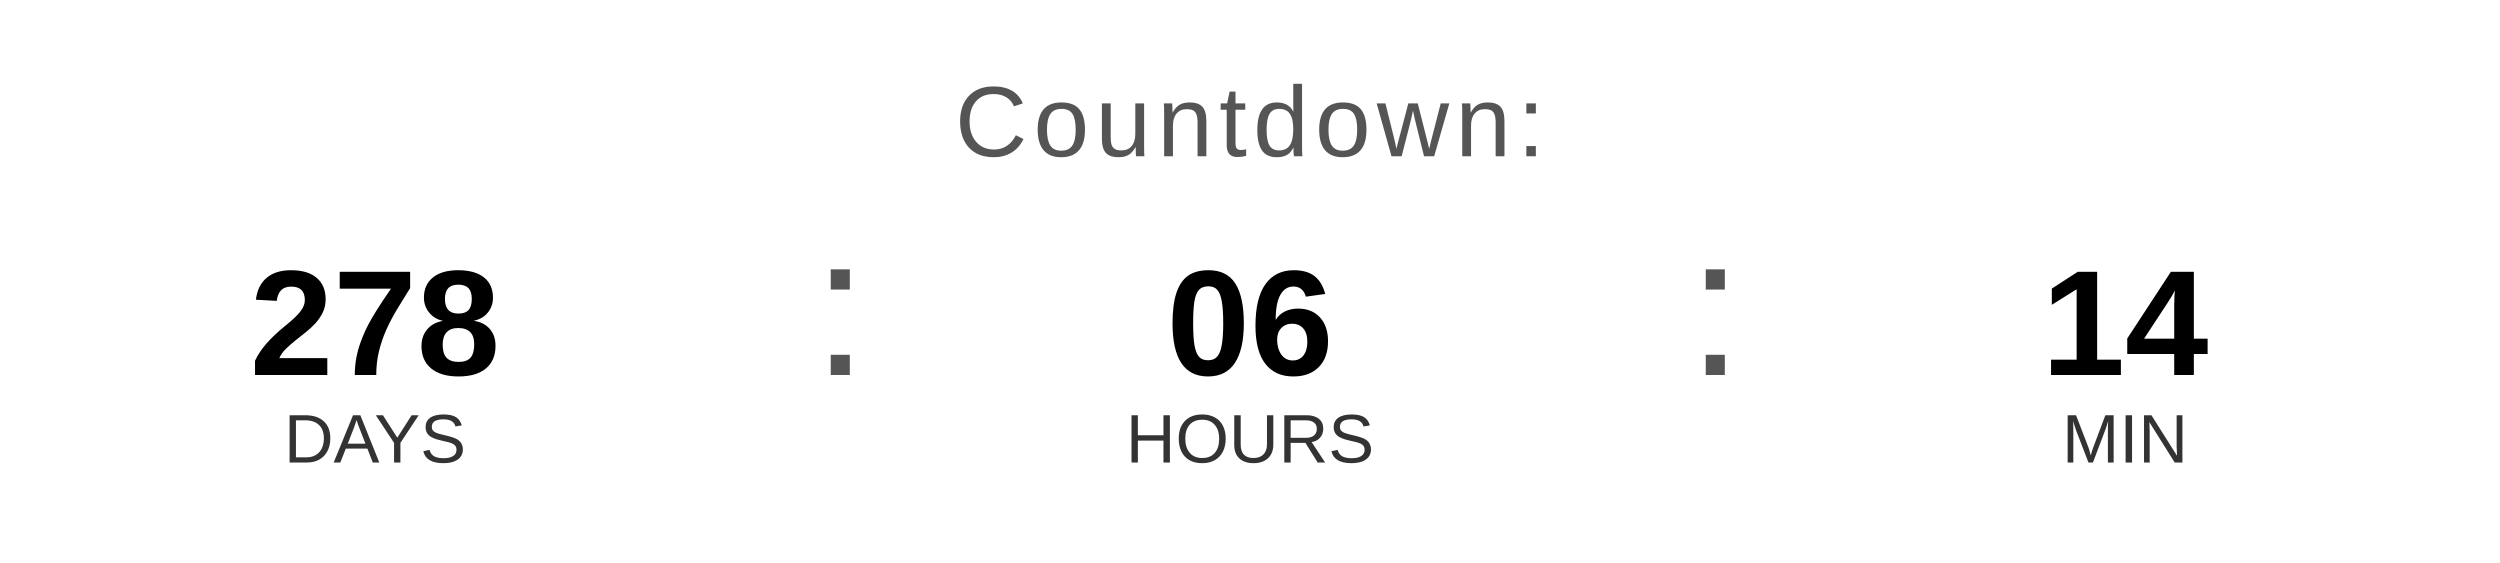
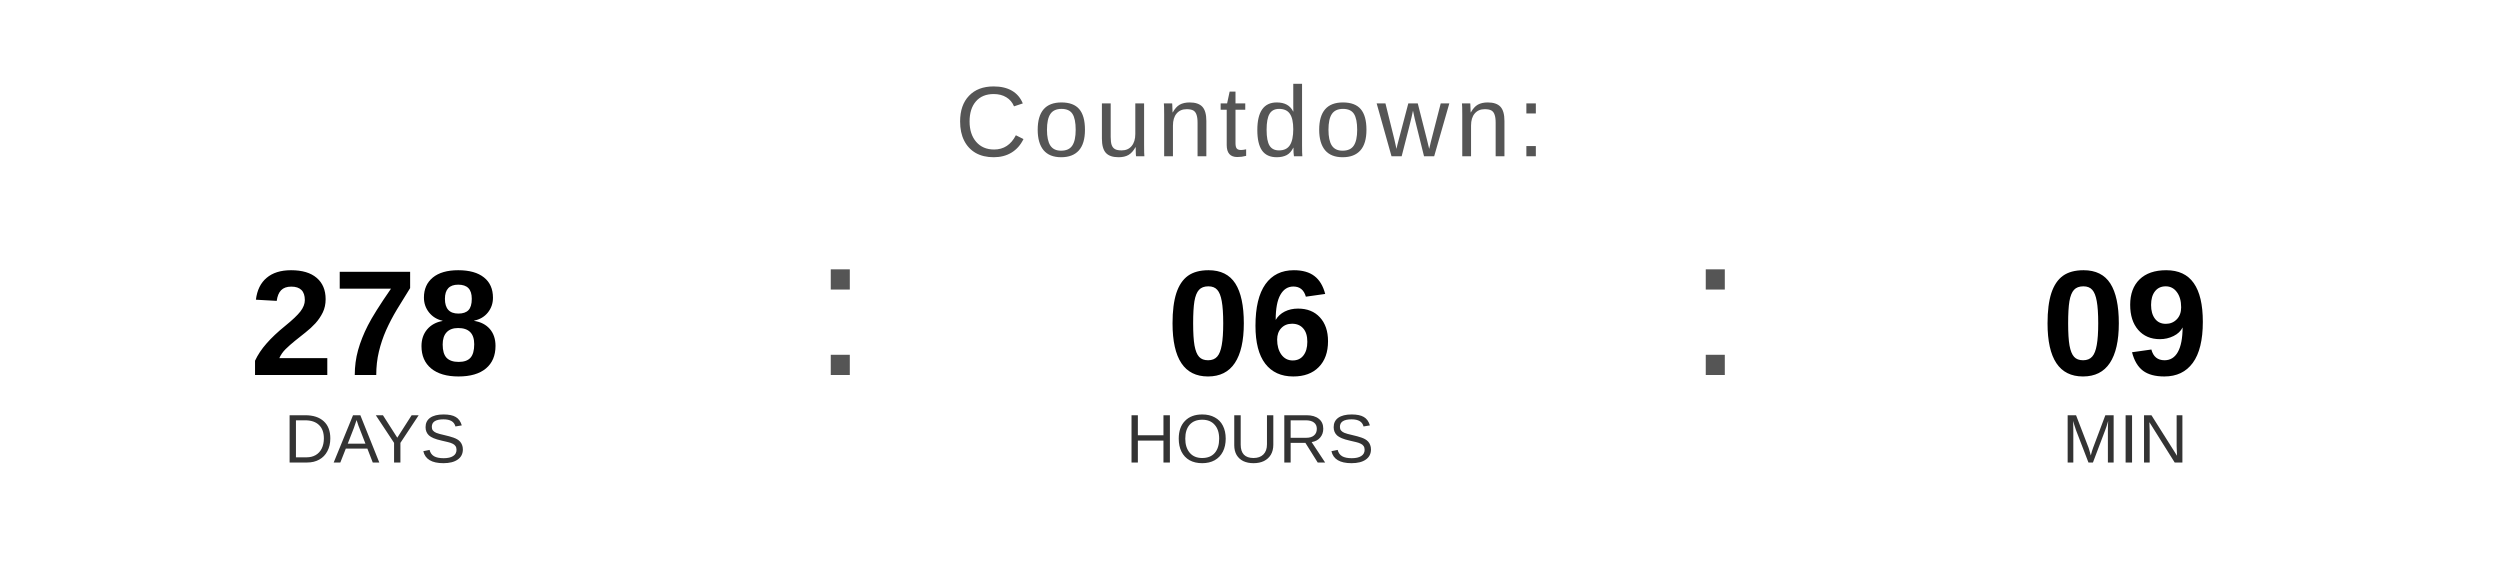
<svg xmlns="http://www.w3.org/2000/svg" width="400" height="90" viewBox="0 0 400 90">
  <text x="200" y="25" font-family="Arial, Helvetica, sans-serif" font-size="16" fill="#555555" text-anchor="middle" letter-spacing="1">
    Countdown:
  </text>
  <text x="60" y="60" font-family="Arial, Helvetica, sans-serif" font-size="24" font-weight="bold" fill="#000000" text-anchor="middle">278</text>
  <text x="60" y="74" font-family="Arial, Helvetica, sans-serif" font-size="11" fill="#333333" text-anchor="middle">DAYS</text>
  <text x="130" y="60" font-family="Arial, sans-serif" font-size="32" fill="#555555">:</text>
  <text x="200" y="60" font-family="Arial, Helvetica, sans-serif" font-size="24" font-weight="bold" fill="#000000" text-anchor="middle">06</text>
  <text x="200" y="74" font-family="Arial, Helvetica, sans-serif" font-size="11" fill="#333333" text-anchor="middle">HOURS</text>
  <text x="270" y="60" font-family="Arial, sans-serif" font-size="32" fill="#555555">:</text>
-   <text x="340" y="60" font-family="Arial, Helvetica, sans-serif" font-size="24" font-weight="bold" fill="#000000" text-anchor="middle">14</text>
+   <text x="340" y="60" font-family="Arial, Helvetica, sans-serif" font-size="24" font-weight="bold" fill="#000000" text-anchor="middle">09</text>
  <text x="340" y="74" font-family="Arial, Helvetica, sans-serif" font-size="11" fill="#333333" text-anchor="middle">MIN</text>
</svg>
